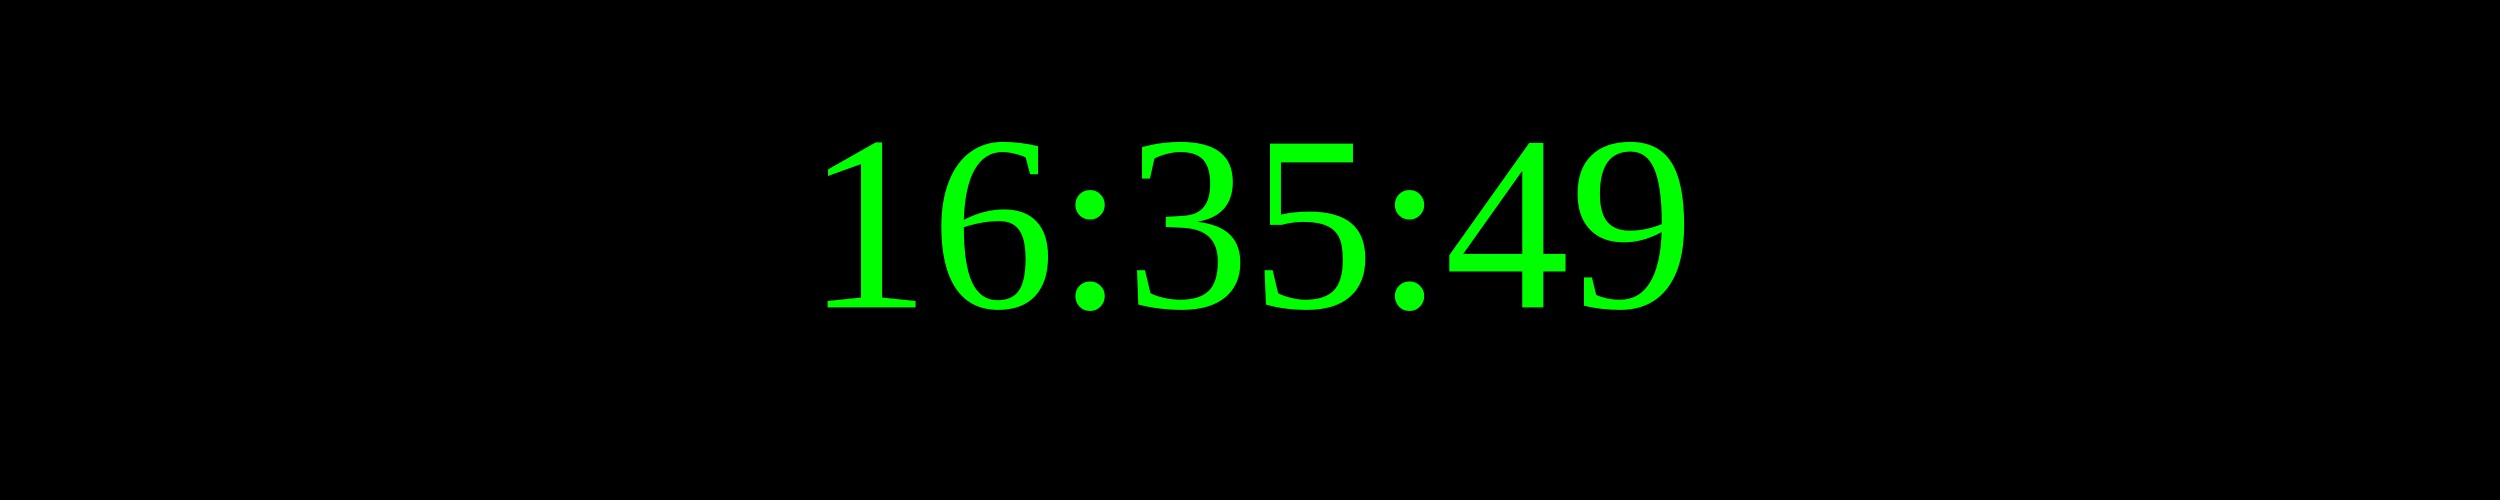
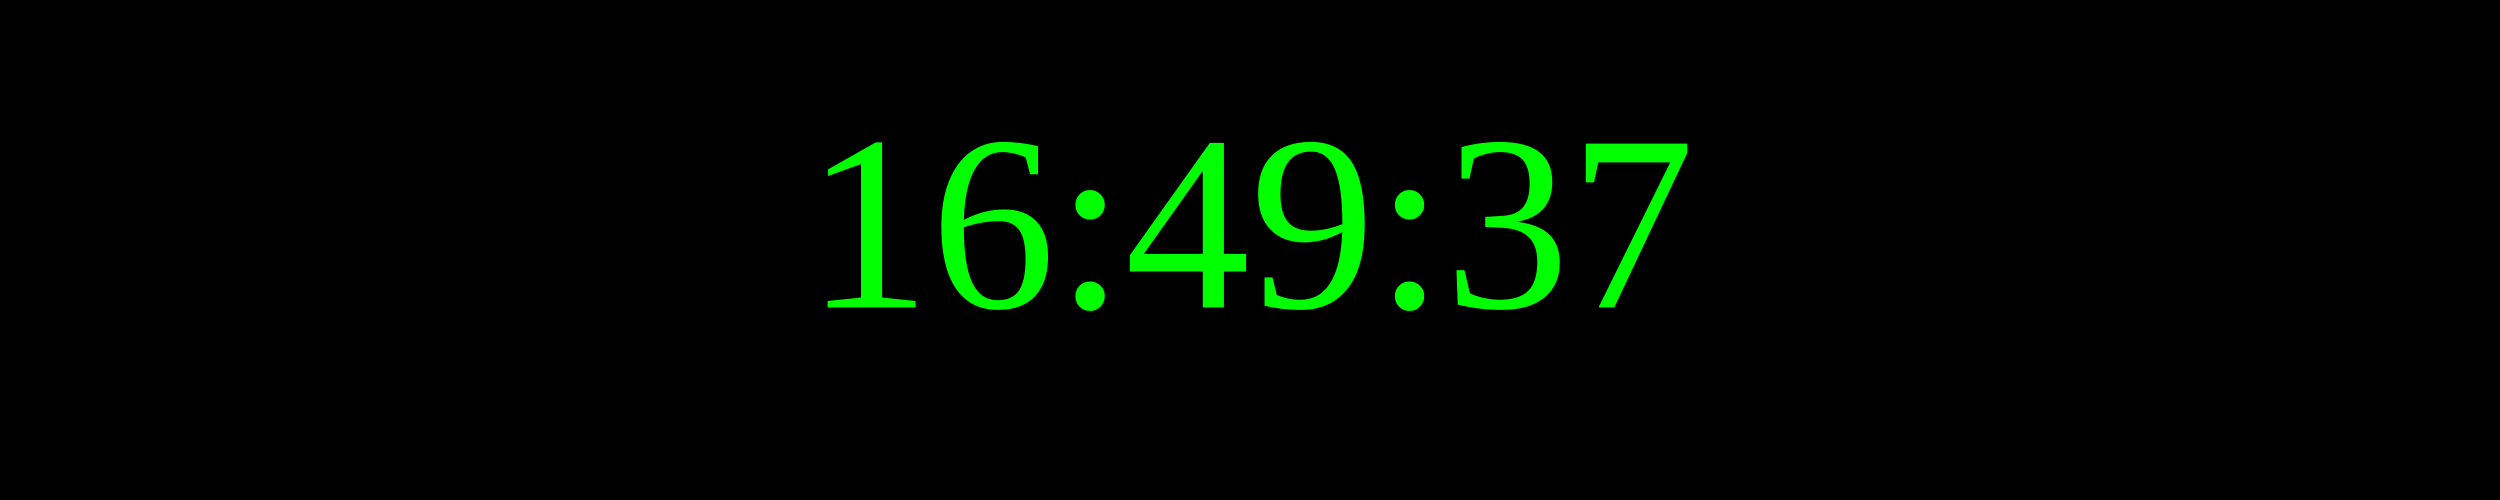
<svg xmlns="http://www.w3.org/2000/svg" width="250" height="50">
  <rect width="100%" height="100%" fill="black" />
  <text x="50%" y="50%" font-size="25" fill="lime" text-anchor="middle" dominant-baseline="middle">
- 16:35:49
+ 16:49:37
</text>
</svg>
